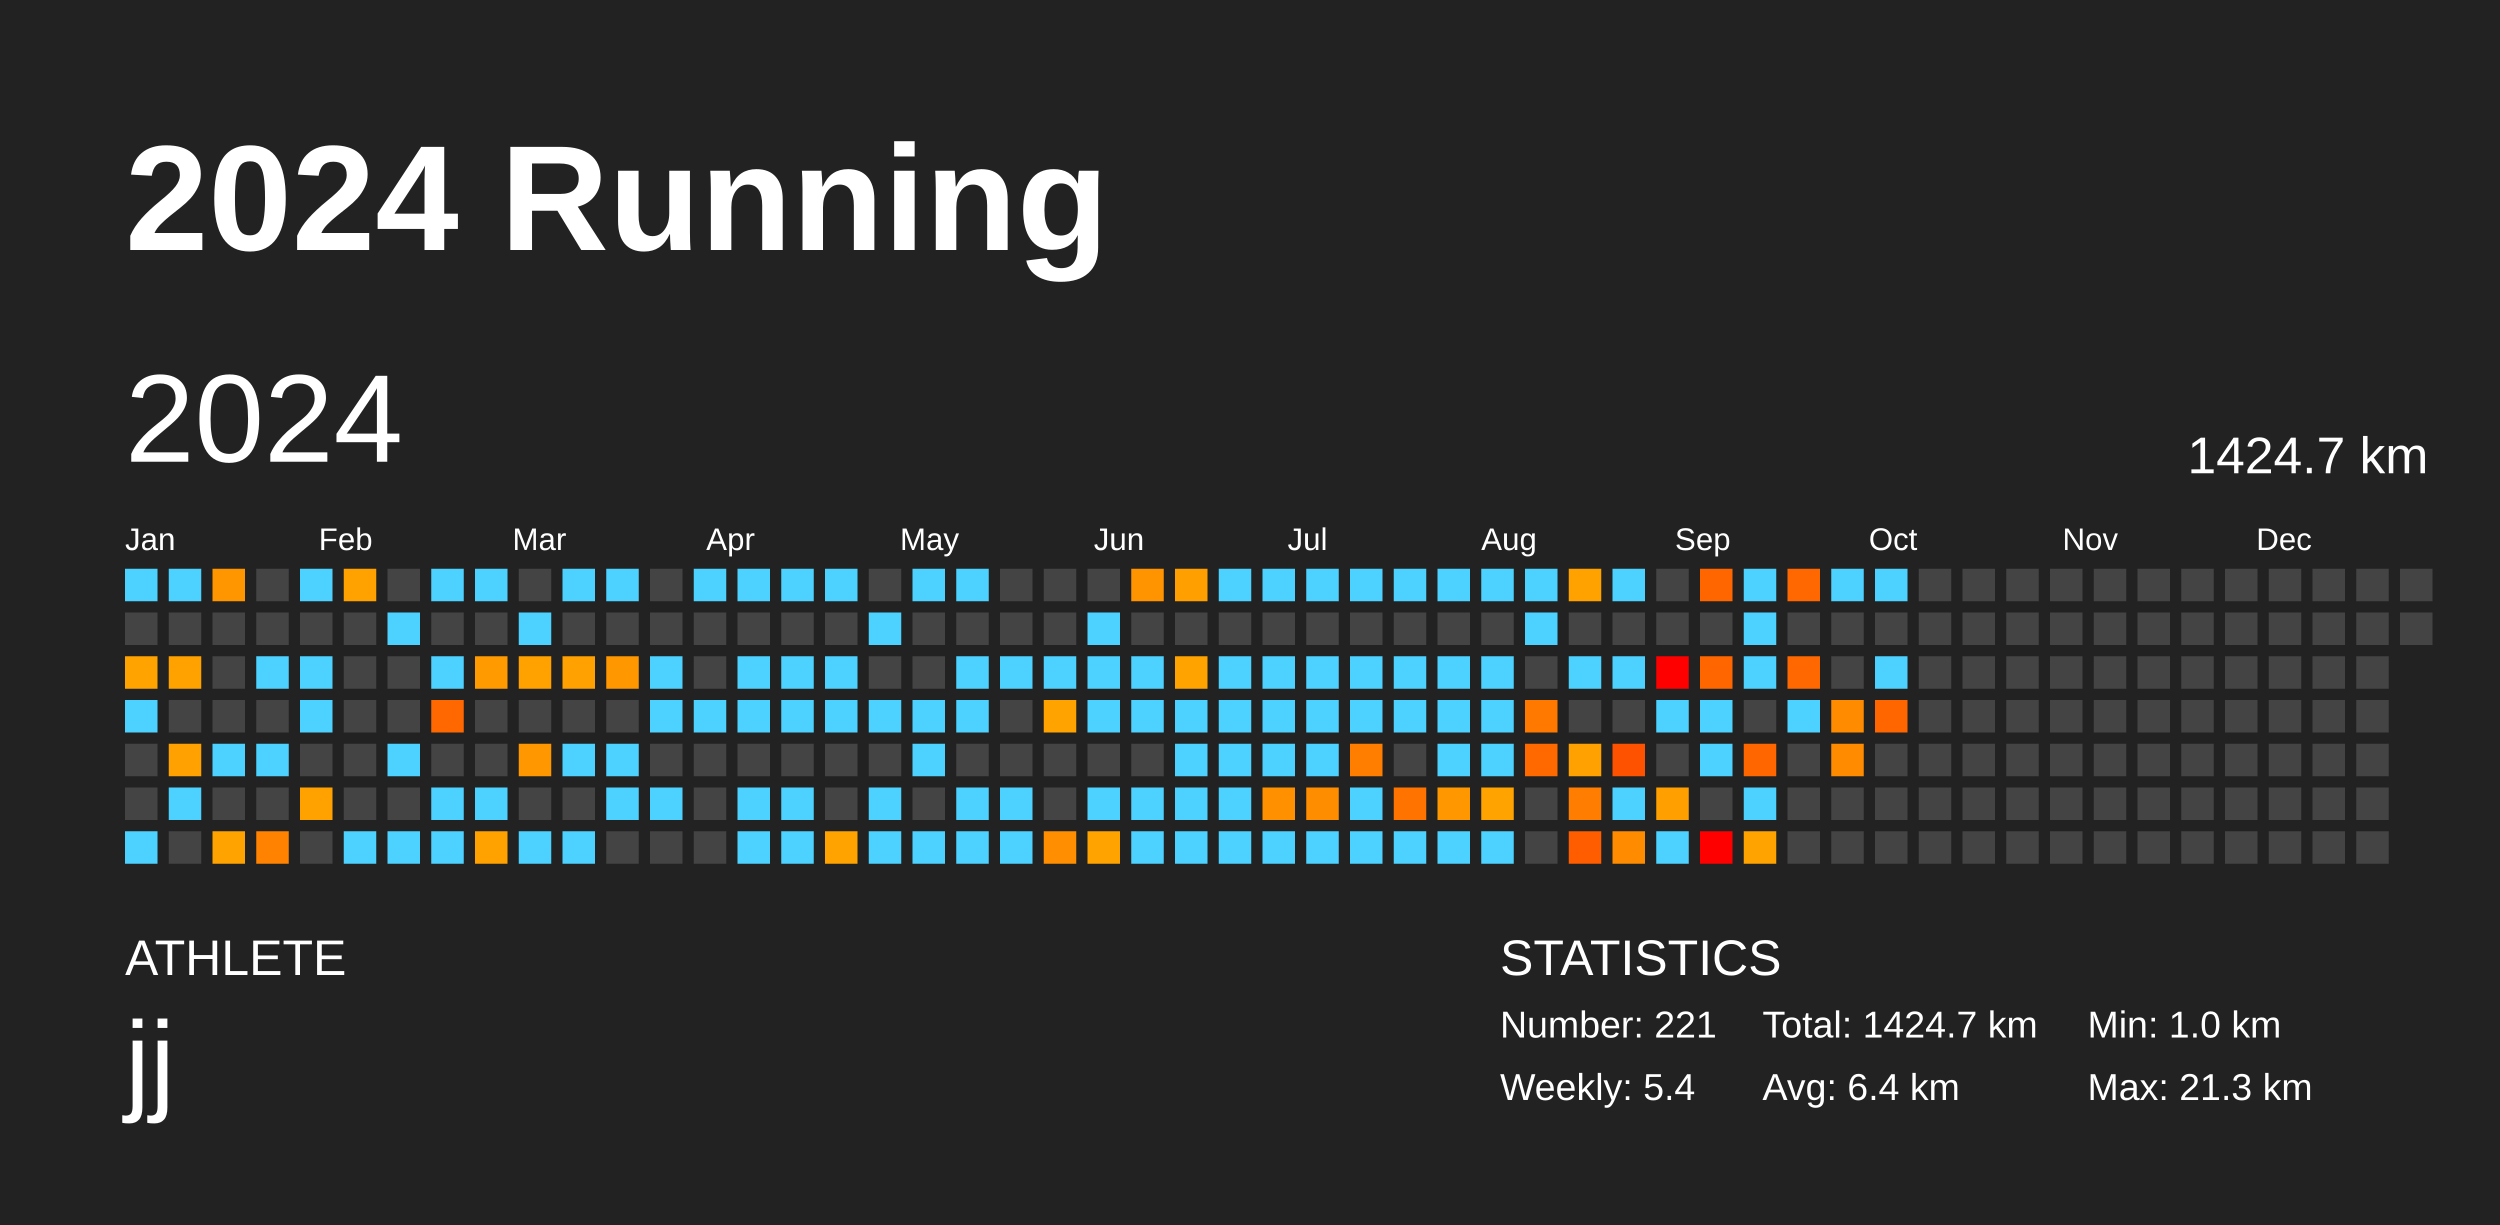
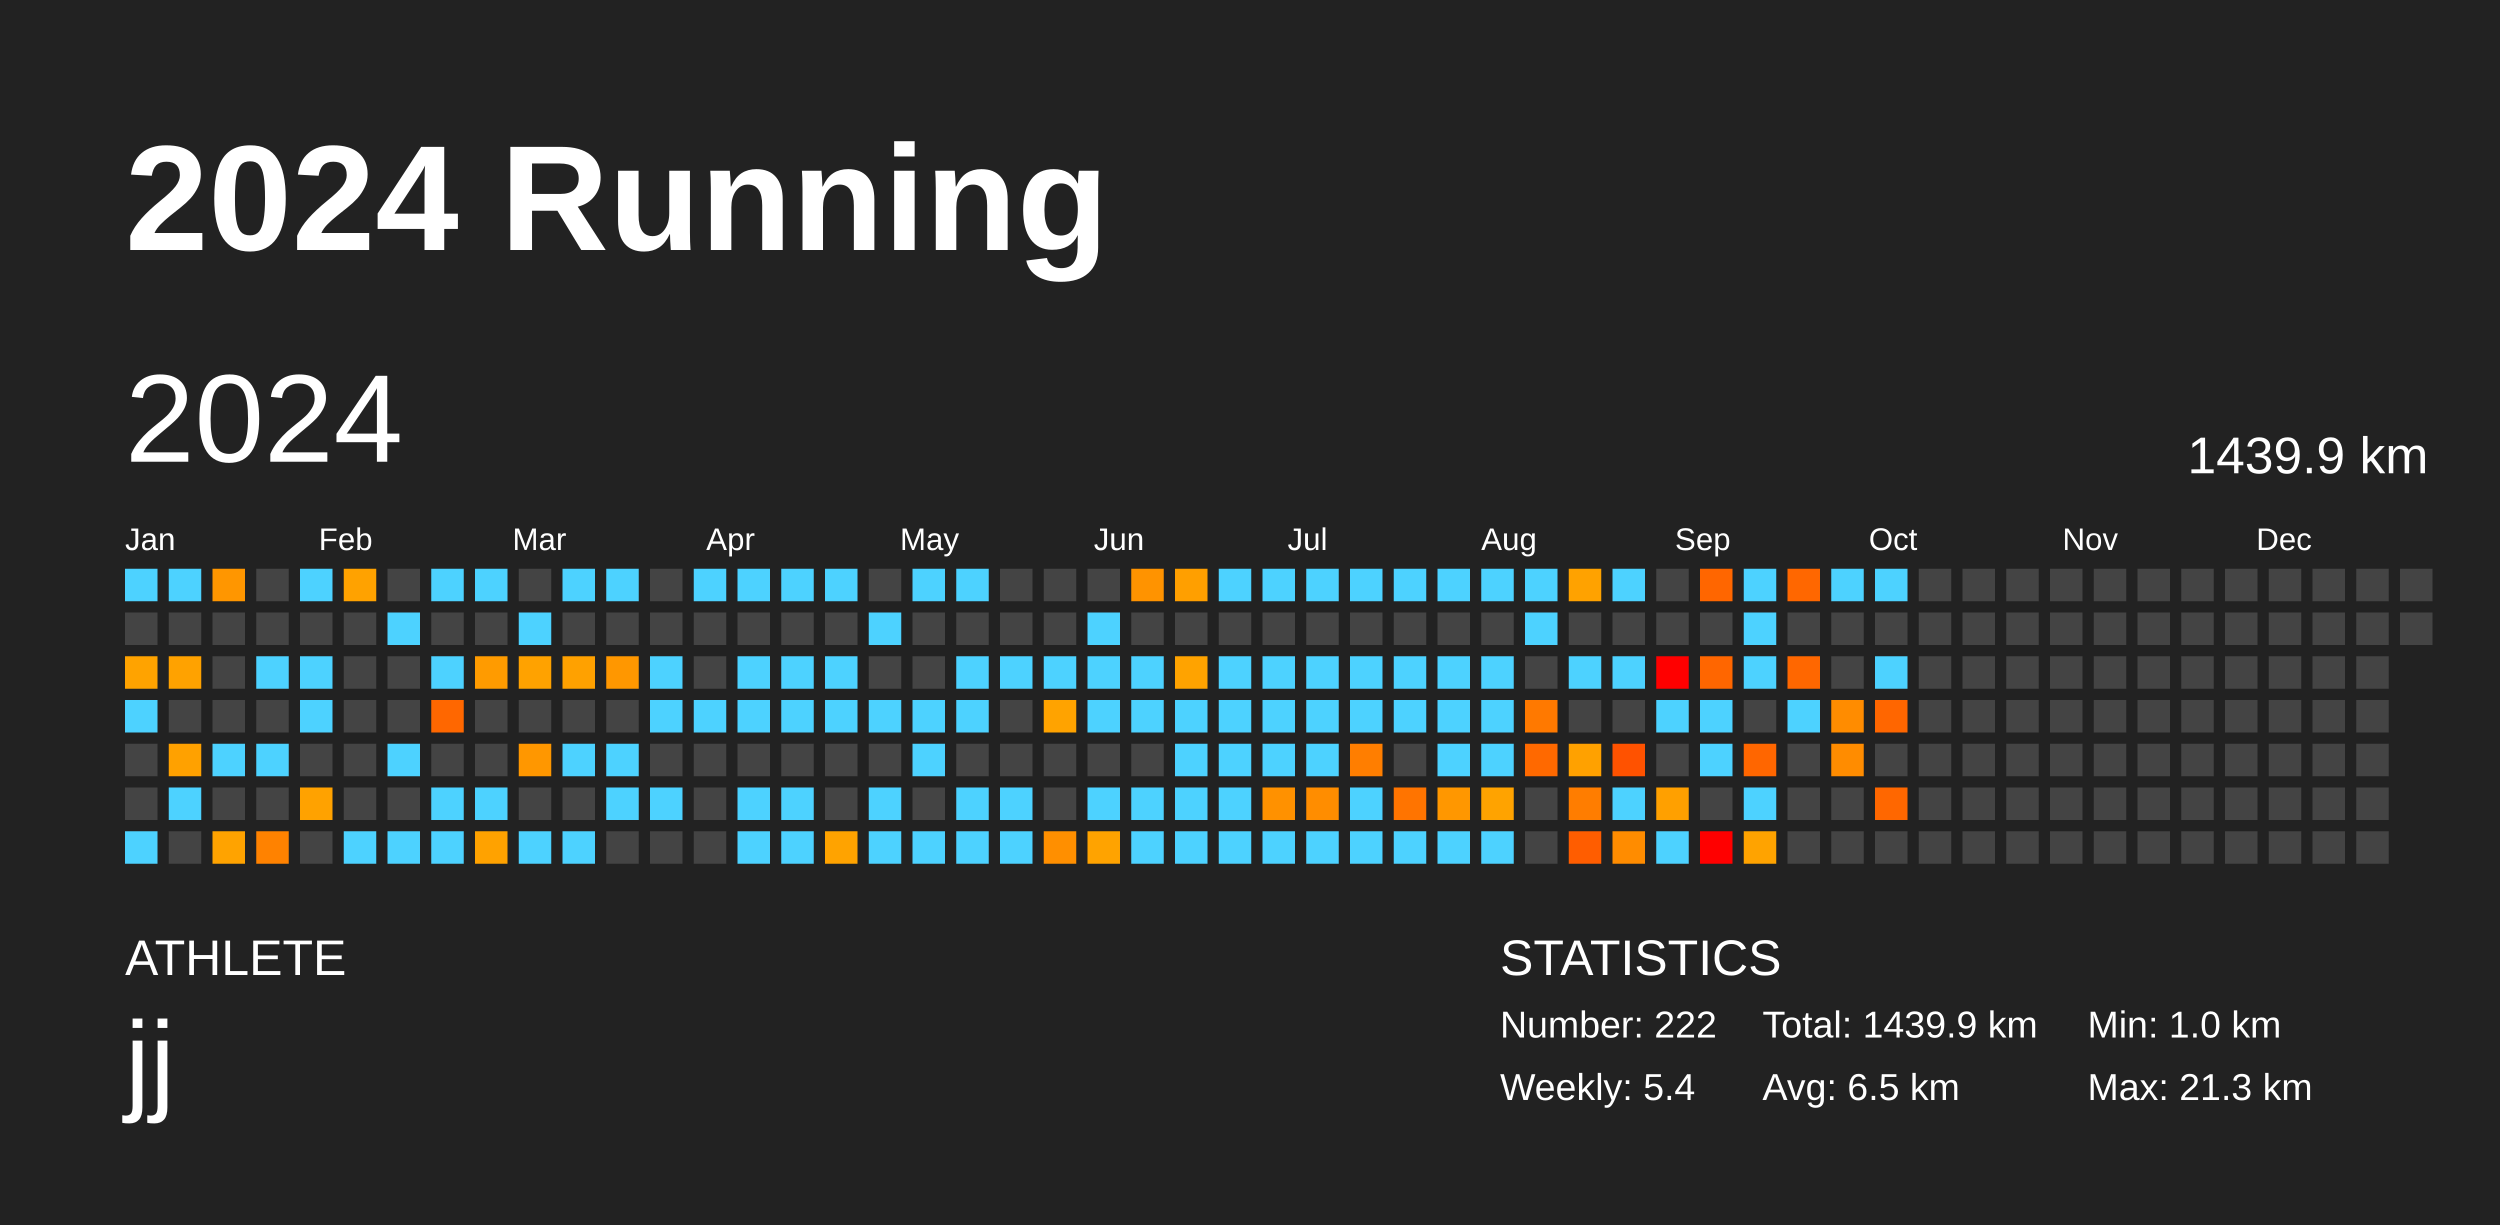
<svg xmlns="http://www.w3.org/2000/svg" baseProfile="full" height="98mm" version="1.1" viewBox="0,0,200,98" width="200mm">
  <defs />
  <rect fill="#222222" height="98" width="200" x="0" y="0" />
  <text fill="#FFFFFF" style="font-size:12px; font-family:Arial; font-weight:bold;" x="10" y="20">2024 Running</text>
  <text fill="#FFFFFF" style="font-size:4px; font-family:Arial" x="10" y="78">ATHLETE</text>
  <text fill="#FFFFFF" style="font-size:9px; font-family:Arial" x="10" y="88">jj</text>
  <text fill="#FFFFFF" style="font-size:4px; font-family:Arial" x="120" y="78">STATISTICS</text>
-   <text fill="#FFFFFF" style="font-size:3px; font-family:Arial" x="120" y="83">Number: 221</text>
+   <text fill="#FFFFFF" style="font-size:3px; font-family:Arial" x="120" y="83">Number: 222</text>
  <text fill="#FFFFFF" style="font-size:3px; font-family:Arial" x="120" y="88">Weekly: 5.4</text>
-   <text fill="#FFFFFF" style="font-size:3px; font-family:Arial" x="141" y="83">Total: 1424.7 km</text>
-   <text fill="#FFFFFF" style="font-size:3px; font-family:Arial" x="141" y="88">Avg: 6.4 km</text>
+   <text fill="#FFFFFF" style="font-size:3px; font-family:Arial" x="141" y="83">Total: 1439.9 km</text>
+   <text fill="#FFFFFF" style="font-size:3px; font-family:Arial" x="141" y="88">Avg: 6.5 km</text>
  <text fill="#FFFFFF" style="font-size:3px; font-family:Arial" x="167" y="83">Min: 1.0 km</text>
  <text fill="#FFFFFF" style="font-size:3px; font-family:Arial" x="167" y="88">Max: 21.3 km</text>
  <text dominant-baseline="hanging" fill="#FFFFFF" style="font-size:10.0px; font-family:Arial;" x="10" y="30">2024</text>
-   <text dominant-baseline="hanging" fill="#FFFFFF" style="font-size:4.125px; font-family:Arial;" x="175" y="35">1424.7 km</text>
+   <text dominant-baseline="hanging" fill="#FFFFFF" style="font-size:4.125px; font-family:Arial;" x="175" y="35">1439.9 km</text>
  <text fill="#FFFFFF" style="font-size:2.5px; font-family:Arial" x="10.0" y="44">Jan</text>
  <text fill="#FFFFFF" style="font-size:2.5px; font-family:Arial" x="25.5" y="44">Feb</text>
  <text fill="#FFFFFF" style="font-size:2.5px; font-family:Arial" x="41.0" y="44">Mar</text>
  <text fill="#FFFFFF" style="font-size:2.5px; font-family:Arial" x="56.5" y="44">Apr</text>
  <text fill="#FFFFFF" style="font-size:2.5px; font-family:Arial" x="72.0" y="44">May</text>
  <text fill="#FFFFFF" style="font-size:2.5px; font-family:Arial" x="87.5" y="44">Jun</text>
  <text fill="#FFFFFF" style="font-size:2.5px; font-family:Arial" x="103.0" y="44">Jul</text>
  <text fill="#FFFFFF" style="font-size:2.5px; font-family:Arial" x="118.5" y="44">Aug</text>
  <text fill="#FFFFFF" style="font-size:2.5px; font-family:Arial" x="134.0" y="44">Sep</text>
  <text fill="#FFFFFF" style="font-size:2.5px; font-family:Arial" x="149.5" y="44">Oct</text>
  <text fill="#FFFFFF" style="font-size:2.5px; font-family:Arial" x="165.0" y="44">Nov</text>
  <text fill="#FFFFFF" style="font-size:2.5px; font-family:Arial" x="180.5" y="44">Dec</text>
  <rect fill="#4dd2ff" height="2.6" width="2.6" x="10.0" y="45.5" />
  <rect fill="#444444" height="2.6" width="2.6" x="10.0" y="49.0" />
  <rect fill="#ffa300" height="2.6" width="2.6" x="10.0" y="52.5" />
  <rect fill="#4dd2ff" height="2.6" width="2.6" x="10.0" y="56.0" />
  <rect fill="#444444" height="2.6" width="2.6" x="10.0" y="59.5" />
  <rect fill="#444444" height="2.6" width="2.6" x="10.0" y="63.0" />
  <rect fill="#4dd2ff" height="2.6" width="2.6" x="10.0" y="66.5" />
  <rect fill="#4dd2ff" height="2.6" width="2.6" x="13.5" y="45.5" />
  <rect fill="#444444" height="2.6" width="2.6" x="13.5" y="49.0" />
  <rect fill="#ffa200" height="2.6" width="2.6" x="13.5" y="52.5" />
  <rect fill="#444444" height="2.6" width="2.6" x="13.5" y="56.0" />
  <rect fill="#ffa100" height="2.6" width="2.6" x="13.5" y="59.5" />
  <rect fill="#4dd2ff" height="2.6" width="2.6" x="13.5" y="63.0" />
  <rect fill="#444444" height="2.6" width="2.6" x="13.5" y="66.5" />
  <rect fill="#ff9600" height="2.6" width="2.6" x="17.0" y="45.5" />
  <rect fill="#444444" height="2.6" width="2.6" x="17.0" y="49.0" />
  <rect fill="#444444" height="2.6" width="2.6" x="17.0" y="52.5" />
  <rect fill="#444444" height="2.6" width="2.6" x="17.0" y="56.0" />
  <rect fill="#4dd2ff" height="2.6" width="2.6" x="17.0" y="59.5" />
  <rect fill="#444444" height="2.6" width="2.6" x="17.0" y="63.0" />
  <rect fill="#ffa300" height="2.6" width="2.6" x="17.0" y="66.5" />
  <rect fill="#444444" height="2.6" width="2.6" x="20.5" y="45.5" />
  <rect fill="#444444" height="2.6" width="2.6" x="20.5" y="49.0" />
  <rect fill="#4dd2ff" height="2.6" width="2.6" x="20.5" y="52.5" />
  <rect fill="#444444" height="2.6" width="2.6" x="20.5" y="56.0" />
  <rect fill="#4dd2ff" height="2.6" width="2.6" x="20.5" y="59.5" />
  <rect fill="#444444" height="2.6" width="2.6" x="20.5" y="63.0" />
  <rect fill="#ff8200" height="2.6" width="2.6" x="20.5" y="66.5" />
  <rect fill="#4dd2ff" height="2.6" width="2.6" x="24.0" y="45.5" />
  <rect fill="#444444" height="2.6" width="2.6" x="24.0" y="49.0" />
  <rect fill="#4dd2ff" height="2.6" width="2.6" x="24.0" y="52.5" />
  <rect fill="#4dd2ff" height="2.6" width="2.6" x="24.0" y="56.0" />
  <rect fill="#444444" height="2.6" width="2.6" x="24.0" y="59.5" />
  <rect fill="#ffa200" height="2.6" width="2.6" x="24.0" y="63.0" />
  <rect fill="#444444" height="2.6" width="2.6" x="24.0" y="66.5" />
  <rect fill="#ffa200" height="2.6" width="2.6" x="27.5" y="45.5" />
  <rect fill="#444444" height="2.6" width="2.6" x="27.5" y="49.0" />
  <rect fill="#444444" height="2.6" width="2.6" x="27.5" y="52.5" />
  <rect fill="#444444" height="2.6" width="2.6" x="27.5" y="56.0" />
  <rect fill="#444444" height="2.6" width="2.6" x="27.5" y="59.5" />
  <rect fill="#444444" height="2.6" width="2.6" x="27.5" y="63.0" />
  <rect fill="#4dd2ff" height="2.6" width="2.6" x="27.5" y="66.5" />
  <rect fill="#444444" height="2.6" width="2.6" x="31.0" y="45.5" />
  <rect fill="#4dd2ff" height="2.6" width="2.6" x="31.0" y="49.0" />
  <rect fill="#444444" height="2.6" width="2.6" x="31.0" y="52.5" />
  <rect fill="#444444" height="2.6" width="2.6" x="31.0" y="56.0" />
  <rect fill="#4dd2ff" height="2.6" width="2.6" x="31.0" y="59.5" />
  <rect fill="#444444" height="2.6" width="2.6" x="31.0" y="63.0" />
  <rect fill="#4dd2ff" height="2.6" width="2.6" x="31.0" y="66.5" />
  <rect fill="#4dd2ff" height="2.6" width="2.6" x="34.5" y="45.5" />
  <rect fill="#444444" height="2.6" width="2.6" x="34.5" y="49.0" />
  <rect fill="#4dd2ff" height="2.6" width="2.6" x="34.5" y="52.5" />
  <rect fill="#ff6700" height="2.6" width="2.6" x="34.5" y="56.0" />
  <rect fill="#444444" height="2.6" width="2.6" x="34.5" y="59.5" />
  <rect fill="#4dd2ff" height="2.6" width="2.6" x="34.5" y="63.0" />
  <rect fill="#4dd2ff" height="2.6" width="2.6" x="34.5" y="66.5" />
  <rect fill="#4dd2ff" height="2.6" width="2.6" x="38.0" y="45.5" />
  <rect fill="#444444" height="2.6" width="2.6" x="38.0" y="49.0" />
  <rect fill="#ff9b00" height="2.6" width="2.6" x="38.0" y="52.5" />
  <rect fill="#444444" height="2.6" width="2.6" x="38.0" y="56.0" />
  <rect fill="#444444" height="2.6" width="2.6" x="38.0" y="59.5" />
  <rect fill="#4dd2ff" height="2.6" width="2.6" x="38.0" y="63.0" />
  <rect fill="#ffa200" height="2.6" width="2.6" x="38.0" y="66.5" />
  <rect fill="#444444" height="2.6" width="2.6" x="41.5" y="45.5" />
  <rect fill="#4dd2ff" height="2.6" width="2.6" x="41.5" y="49.0" />
  <rect fill="#ffa200" height="2.6" width="2.6" x="41.5" y="52.5" />
  <rect fill="#444444" height="2.6" width="2.6" x="41.5" y="56.0" />
  <rect fill="#ff9700" height="2.6" width="2.6" x="41.5" y="59.5" />
  <rect fill="#444444" height="2.6" width="2.6" x="41.5" y="63.0" />
  <rect fill="#4dd2ff" height="2.6" width="2.6" x="41.5" y="66.5" />
  <rect fill="#4dd2ff" height="2.6" width="2.6" x="45.0" y="45.5" />
  <rect fill="#444444" height="2.6" width="2.6" x="45.0" y="49.0" />
  <rect fill="#ffa100" height="2.6" width="2.6" x="45.0" y="52.5" />
  <rect fill="#444444" height="2.6" width="2.6" x="45.0" y="56.0" />
  <rect fill="#4dd2ff" height="2.6" width="2.6" x="45.0" y="59.5" />
  <rect fill="#444444" height="2.6" width="2.6" x="45.0" y="63.0" />
  <rect fill="#4dd2ff" height="2.6" width="2.6" x="45.0" y="66.5" />
  <rect fill="#4dd2ff" height="2.6" width="2.6" x="48.5" y="45.5" />
  <rect fill="#444444" height="2.6" width="2.6" x="48.5" y="49.0" />
  <rect fill="#ff9700" height="2.6" width="2.6" x="48.5" y="52.5" />
  <rect fill="#444444" height="2.6" width="2.6" x="48.5" y="56.0" />
  <rect fill="#4dd2ff" height="2.6" width="2.6" x="48.5" y="59.5" />
  <rect fill="#4dd2ff" height="2.6" width="2.6" x="48.5" y="63.0" />
  <rect fill="#444444" height="2.6" width="2.6" x="48.5" y="66.5" />
  <rect fill="#444444" height="2.6" width="2.6" x="52.0" y="45.5" />
  <rect fill="#444444" height="2.6" width="2.6" x="52.0" y="49.0" />
  <rect fill="#4dd2ff" height="2.6" width="2.6" x="52.0" y="52.5" />
  <rect fill="#4dd2ff" height="2.6" width="2.6" x="52.0" y="56.0" />
  <rect fill="#444444" height="2.6" width="2.6" x="52.0" y="59.5" />
  <rect fill="#4dd2ff" height="2.6" width="2.6" x="52.0" y="63.0" />
  <rect fill="#444444" height="2.6" width="2.6" x="52.0" y="66.5" />
  <rect fill="#4dd2ff" height="2.6" width="2.6" x="55.5" y="45.5" />
  <rect fill="#444444" height="2.6" width="2.6" x="55.5" y="49.0" />
  <rect fill="#444444" height="2.6" width="2.6" x="55.5" y="52.5" />
  <rect fill="#4dd2ff" height="2.6" width="2.6" x="55.5" y="56.0" />
  <rect fill="#444444" height="2.6" width="2.6" x="55.5" y="59.5" />
  <rect fill="#444444" height="2.6" width="2.6" x="55.5" y="63.0" />
  <rect fill="#444444" height="2.6" width="2.6" x="55.5" y="66.5" />
  <rect fill="#4dd2ff" height="2.6" width="2.6" x="59.0" y="45.5" />
  <rect fill="#444444" height="2.6" width="2.6" x="59.0" y="49.0" />
  <rect fill="#4dd2ff" height="2.6" width="2.6" x="59.0" y="52.5" />
  <rect fill="#4dd2ff" height="2.6" width="2.6" x="59.0" y="56.0" />
  <rect fill="#444444" height="2.6" width="2.6" x="59.0" y="59.5" />
  <rect fill="#4dd2ff" height="2.6" width="2.6" x="59.0" y="63.0" />
  <rect fill="#4dd2ff" height="2.6" width="2.6" x="59.0" y="66.5" />
  <rect fill="#4dd2ff" height="2.6" width="2.6" x="62.5" y="45.5" />
  <rect fill="#444444" height="2.6" width="2.6" x="62.5" y="49.0" />
  <rect fill="#4dd2ff" height="2.6" width="2.6" x="62.5" y="52.5" />
  <rect fill="#4dd2ff" height="2.6" width="2.6" x="62.5" y="56.0" />
  <rect fill="#444444" height="2.6" width="2.6" x="62.5" y="59.5" />
  <rect fill="#4dd2ff" height="2.6" width="2.6" x="62.5" y="63.0" />
  <rect fill="#4dd2ff" height="2.6" width="2.6" x="62.5" y="66.5" />
  <rect fill="#4dd2ff" height="2.6" width="2.6" x="66.0" y="45.5" />
  <rect fill="#444444" height="2.6" width="2.6" x="66.0" y="49.0" />
  <rect fill="#4dd2ff" height="2.6" width="2.6" x="66.0" y="52.5" />
  <rect fill="#4dd2ff" height="2.6" width="2.6" x="66.0" y="56.0" />
  <rect fill="#444444" height="2.6" width="2.6" x="66.0" y="59.5" />
  <rect fill="#444444" height="2.6" width="2.6" x="66.0" y="63.0" />
  <rect fill="#ffa300" height="2.6" width="2.6" x="66.0" y="66.5" />
  <rect fill="#444444" height="2.6" width="2.6" x="69.5" y="45.5" />
  <rect fill="#4dd2ff" height="2.6" width="2.6" x="69.5" y="49.0" />
  <rect fill="#444444" height="2.6" width="2.6" x="69.5" y="52.5" />
  <rect fill="#4dd2ff" height="2.6" width="2.6" x="69.5" y="56.0" />
  <rect fill="#444444" height="2.6" width="2.6" x="69.5" y="59.5" />
  <rect fill="#4dd2ff" height="2.6" width="2.6" x="69.5" y="63.0" />
  <rect fill="#4dd2ff" height="2.6" width="2.6" x="69.5" y="66.5" />
  <rect fill="#4dd2ff" height="2.6" width="2.6" x="73.0" y="45.5" />
  <rect fill="#444444" height="2.6" width="2.6" x="73.0" y="49.0" />
  <rect fill="#444444" height="2.6" width="2.6" x="73.0" y="52.5" />
  <rect fill="#4dd2ff" height="2.6" width="2.6" x="73.0" y="56.0" />
  <rect fill="#4dd2ff" height="2.6" width="2.6" x="73.0" y="59.5" />
  <rect fill="#444444" height="2.6" width="2.6" x="73.0" y="63.0" />
  <rect fill="#4dd2ff" height="2.6" width="2.6" x="73.0" y="66.5" />
  <rect fill="#4dd2ff" height="2.6" width="2.6" x="76.5" y="45.5" />
  <rect fill="#444444" height="2.6" width="2.6" x="76.5" y="49.0" />
  <rect fill="#4dd2ff" height="2.6" width="2.6" x="76.5" y="52.5" />
  <rect fill="#4dd2ff" height="2.6" width="2.6" x="76.5" y="56.0" />
  <rect fill="#444444" height="2.6" width="2.6" x="76.5" y="59.5" />
  <rect fill="#4dd2ff" height="2.6" width="2.6" x="76.5" y="63.0" />
  <rect fill="#4dd2ff" height="2.6" width="2.6" x="76.5" y="66.5" />
  <rect fill="#444444" height="2.6" width="2.6" x="80.0" y="45.5" />
  <rect fill="#444444" height="2.6" width="2.6" x="80.0" y="49.0" />
  <rect fill="#4dd2ff" height="2.6" width="2.6" x="80.0" y="52.5" />
  <rect fill="#444444" height="2.6" width="2.6" x="80.0" y="56.0" />
  <rect fill="#444444" height="2.6" width="2.6" x="80.0" y="59.5" />
  <rect fill="#4dd2ff" height="2.6" width="2.6" x="80.0" y="63.0" />
  <rect fill="#4dd2ff" height="2.6" width="2.6" x="80.0" y="66.5" />
  <rect fill="#444444" height="2.6" width="2.6" x="83.5" y="45.5" />
  <rect fill="#444444" height="2.6" width="2.6" x="83.5" y="49.0" />
  <rect fill="#4dd2ff" height="2.6" width="2.6" x="83.5" y="52.5" />
  <rect fill="#ffa300" height="2.6" width="2.6" x="83.5" y="56.0" />
  <rect fill="#444444" height="2.6" width="2.6" x="83.5" y="59.5" />
  <rect fill="#444444" height="2.6" width="2.6" x="83.5" y="63.0" />
  <rect fill="#ff8f00" height="2.6" width="2.6" x="83.5" y="66.5" />
  <rect fill="#444444" height="2.6" width="2.6" x="87.0" y="45.5" />
  <rect fill="#4dd2ff" height="2.6" width="2.6" x="87.0" y="49.0" />
  <rect fill="#4dd2ff" height="2.6" width="2.6" x="87.0" y="52.5" />
  <rect fill="#4dd2ff" height="2.6" width="2.6" x="87.0" y="56.0" />
  <rect fill="#444444" height="2.6" width="2.6" x="87.0" y="59.5" />
  <rect fill="#4dd2ff" height="2.6" width="2.6" x="87.0" y="63.0" />
  <rect fill="#ffa300" height="2.6" width="2.6" x="87.0" y="66.5" />
  <rect fill="#ff9300" height="2.6" width="2.6" x="90.5" y="45.5" />
  <rect fill="#444444" height="2.6" width="2.6" x="90.5" y="49.0" />
  <rect fill="#4dd2ff" height="2.6" width="2.6" x="90.5" y="52.5" />
  <rect fill="#4dd2ff" height="2.6" width="2.6" x="90.5" y="56.0" />
  <rect fill="#444444" height="2.6" width="2.6" x="90.5" y="59.5" />
  <rect fill="#4dd2ff" height="2.6" width="2.6" x="90.5" y="63.0" />
  <rect fill="#4dd2ff" height="2.6" width="2.6" x="90.5" y="66.5" />
  <rect fill="#ff9f00" height="2.6" width="2.6" x="94.0" y="45.5" />
  <rect fill="#444444" height="2.6" width="2.6" x="94.0" y="49.0" />
  <rect fill="#ffa300" height="2.6" width="2.6" x="94.0" y="52.5" />
  <rect fill="#4dd2ff" height="2.6" width="2.6" x="94.0" y="56.0" />
  <rect fill="#4dd2ff" height="2.6" width="2.6" x="94.0" y="59.5" />
  <rect fill="#4dd2ff" height="2.6" width="2.6" x="94.0" y="63.0" />
  <rect fill="#4dd2ff" height="2.6" width="2.6" x="94.0" y="66.5" />
  <rect fill="#4dd2ff" height="2.6" width="2.6" x="97.5" y="45.5" />
  <rect fill="#444444" height="2.6" width="2.6" x="97.5" y="49.0" />
  <rect fill="#4dd2ff" height="2.6" width="2.6" x="97.5" y="52.5" />
  <rect fill="#4dd2ff" height="2.6" width="2.6" x="97.5" y="56.0" />
  <rect fill="#4dd2ff" height="2.6" width="2.6" x="97.5" y="59.5" />
  <rect fill="#4dd2ff" height="2.6" width="2.6" x="97.5" y="63.0" />
  <rect fill="#4dd2ff" height="2.6" width="2.6" x="97.5" y="66.5" />
  <rect fill="#4dd2ff" height="2.6" width="2.6" x="101.0" y="45.5" />
  <rect fill="#444444" height="2.6" width="2.6" x="101.0" y="49.0" />
  <rect fill="#4dd2ff" height="2.6" width="2.6" x="101.0" y="52.5" />
  <rect fill="#4dd2ff" height="2.6" width="2.6" x="101.0" y="56.0" />
  <rect fill="#4dd2ff" height="2.6" width="2.6" x="101.0" y="59.5" />
  <rect fill="#ff9100" height="2.6" width="2.6" x="101.0" y="63.0" />
  <rect fill="#4dd2ff" height="2.6" width="2.6" x="101.0" y="66.5" />
  <rect fill="#4dd2ff" height="2.6" width="2.6" x="104.5" y="45.5" />
  <rect fill="#444444" height="2.6" width="2.6" x="104.5" y="49.0" />
  <rect fill="#4dd2ff" height="2.6" width="2.6" x="104.5" y="52.5" />
  <rect fill="#4dd2ff" height="2.6" width="2.6" x="104.5" y="56.0" />
  <rect fill="#4dd2ff" height="2.6" width="2.6" x="104.5" y="59.5" />
  <rect fill="#ff8d00" height="2.6" width="2.6" x="104.5" y="63.0" />
  <rect fill="#4dd2ff" height="2.6" width="2.6" x="104.5" y="66.5" />
  <rect fill="#4dd2ff" height="2.6" width="2.6" x="108.0" y="45.5" />
  <rect fill="#444444" height="2.6" width="2.6" x="108.0" y="49.0" />
  <rect fill="#4dd2ff" height="2.6" width="2.6" x="108.0" y="52.5" />
  <rect fill="#4dd2ff" height="2.6" width="2.6" x="108.0" y="56.0" />
  <rect fill="#ff7e00" height="2.6" width="2.6" x="108.0" y="59.5" />
  <rect fill="#4dd2ff" height="2.6" width="2.6" x="108.0" y="63.0" />
  <rect fill="#4dd2ff" height="2.6" width="2.6" x="108.0" y="66.5" />
  <rect fill="#4dd2ff" height="2.6" width="2.6" x="111.5" y="45.5" />
  <rect fill="#444444" height="2.6" width="2.6" x="111.5" y="49.0" />
  <rect fill="#4dd2ff" height="2.6" width="2.6" x="111.5" y="52.5" />
  <rect fill="#4dd2ff" height="2.6" width="2.6" x="111.5" y="56.0" />
  <rect fill="#444444" height="2.6" width="2.6" x="111.5" y="59.5" />
  <rect fill="#ff7400" height="2.6" width="2.6" x="111.5" y="63.0" />
  <rect fill="#4dd2ff" height="2.6" width="2.6" x="111.5" y="66.5" />
  <rect fill="#4dd2ff" height="2.6" width="2.6" x="115.0" y="45.5" />
  <rect fill="#444444" height="2.6" width="2.6" x="115.0" y="49.0" />
  <rect fill="#4dd2ff" height="2.6" width="2.6" x="115.0" y="52.5" />
  <rect fill="#4dd2ff" height="2.6" width="2.6" x="115.0" y="56.0" />
  <rect fill="#4dd2ff" height="2.6" width="2.6" x="115.0" y="59.5" />
  <rect fill="#ff9700" height="2.6" width="2.6" x="115.0" y="63.0" />
  <rect fill="#4dd2ff" height="2.6" width="2.6" x="115.0" y="66.5" />
  <rect fill="#4dd2ff" height="2.6" width="2.6" x="118.5" y="45.5" />
  <rect fill="#444444" height="2.6" width="2.6" x="118.5" y="49.0" />
  <rect fill="#4dd2ff" height="2.6" width="2.6" x="118.5" y="52.5" />
  <rect fill="#4dd2ff" height="2.6" width="2.6" x="118.5" y="56.0" />
  <rect fill="#4dd2ff" height="2.6" width="2.6" x="118.5" y="59.5" />
  <rect fill="#ffa300" height="2.6" width="2.6" x="118.5" y="63.0" />
  <rect fill="#4dd2ff" height="2.6" width="2.6" x="118.5" y="66.5" />
  <rect fill="#4dd2ff" height="2.6" width="2.6" x="122.0" y="45.5" />
  <rect fill="#4dd2ff" height="2.6" width="2.6" x="122.0" y="49.0" />
  <rect fill="#444444" height="2.6" width="2.6" x="122.0" y="52.5" />
  <rect fill="#ff7900" height="2.6" width="2.6" x="122.0" y="56.0" />
  <rect fill="#ff6900" height="2.6" width="2.6" x="122.0" y="59.5" />
  <rect fill="#444444" height="2.6" width="2.6" x="122.0" y="63.0" />
  <rect fill="#444444" height="2.6" width="2.6" x="122.0" y="66.5" />
  <rect fill="#ffa200" height="2.6" width="2.6" x="125.5" y="45.5" />
  <rect fill="#444444" height="2.6" width="2.6" x="125.5" y="49.0" />
  <rect fill="#4dd2ff" height="2.6" width="2.6" x="125.5" y="52.5" />
  <rect fill="#444444" height="2.6" width="2.6" x="125.5" y="56.0" />
  <rect fill="#ffa100" height="2.6" width="2.6" x="125.5" y="59.5" />
  <rect fill="#ff7d00" height="2.6" width="2.6" x="125.5" y="63.0" />
  <rect fill="#ff5d00" height="2.6" width="2.6" x="125.5" y="66.5" />
  <rect fill="#4dd2ff" height="2.6" width="2.6" x="129.0" y="45.5" />
  <rect fill="#444444" height="2.6" width="2.6" x="129.0" y="49.0" />
  <rect fill="#4dd2ff" height="2.6" width="2.6" x="129.0" y="52.5" />
  <rect fill="#444444" height="2.6" width="2.6" x="129.0" y="56.0" />
  <rect fill="#ff5200" height="2.6" width="2.6" x="129.0" y="59.5" />
  <rect fill="#4dd2ff" height="2.6" width="2.6" x="129.0" y="63.0" />
  <rect fill="#ff8c00" height="2.6" width="2.6" x="129.0" y="66.5" />
  <rect fill="#444444" height="2.6" width="2.6" x="132.5" y="45.5" />
  <rect fill="#444444" height="2.6" width="2.6" x="132.5" y="49.0" />
  <rect fill="red" height="2.6" width="2.6" x="132.5" y="52.5" />
  <rect fill="#4dd2ff" height="2.6" width="2.6" x="132.5" y="56.0" />
  <rect fill="#444444" height="2.6" width="2.6" x="132.5" y="59.5" />
  <rect fill="#ffa000" height="2.6" width="2.6" x="132.5" y="63.0" />
  <rect fill="#4dd2ff" height="2.6" width="2.6" x="132.5" y="66.5" />
  <rect fill="#ff6600" height="2.6" width="2.6" x="136.0" y="45.5" />
  <rect fill="#444444" height="2.6" width="2.6" x="136.0" y="49.0" />
  <rect fill="#ff6600" height="2.6" width="2.6" x="136.0" y="52.5" />
  <rect fill="#4dd2ff" height="2.6" width="2.6" x="136.0" y="56.0" />
  <rect fill="#4dd2ff" height="2.6" width="2.6" x="136.0" y="59.5" />
  <rect fill="#444444" height="2.6" width="2.6" x="136.0" y="63.0" />
  <rect fill="red" height="2.6" width="2.6" x="136.0" y="66.5" />
  <rect fill="#4dd2ff" height="2.6" width="2.6" x="139.5" y="45.5" />
  <rect fill="#4dd2ff" height="2.6" width="2.6" x="139.5" y="49.0" />
  <rect fill="#4dd2ff" height="2.6" width="2.6" x="139.5" y="52.5" />
  <rect fill="#444444" height="2.6" width="2.6" x="139.5" y="56.0" />
  <rect fill="#ff6600" height="2.6" width="2.6" x="139.5" y="59.5" />
  <rect fill="#4dd2ff" height="2.6" width="2.6" x="139.5" y="63.0" />
  <rect fill="#ffa300" height="2.6" width="2.6" x="139.5" y="66.5" />
  <rect fill="#ff6700" height="2.6" width="2.6" x="143.0" y="45.5" />
  <rect fill="#444444" height="2.6" width="2.6" x="143.0" y="49.0" />
  <rect fill="#ff6700" height="2.6" width="2.6" x="143.0" y="52.5" />
  <rect fill="#4dd2ff" height="2.6" width="2.6" x="143.0" y="56.0" />
  <rect fill="#444444" height="2.6" width="2.6" x="143.0" y="59.5" />
  <rect fill="#444444" height="2.6" width="2.6" x="143.0" y="63.0" />
  <rect fill="#444444" height="2.6" width="2.6" x="143.0" y="66.5" />
  <rect fill="#4dd2ff" height="2.6" width="2.6" x="146.5" y="45.5" />
  <rect fill="#444444" height="2.6" width="2.6" x="146.5" y="49.0" />
  <rect fill="#444444" height="2.6" width="2.6" x="146.5" y="52.5" />
  <rect fill="#ff8c00" height="2.6" width="2.6" x="146.5" y="56.0" />
  <rect fill="#ff8c00" height="2.6" width="2.6" x="146.5" y="59.5" />
  <rect fill="#444444" height="2.6" width="2.6" x="146.5" y="63.0" />
  <rect fill="#444444" height="2.6" width="2.6" x="146.5" y="66.5" />
  <rect fill="#4dd2ff" height="2.6" width="2.6" x="150.0" y="45.5" />
  <rect fill="#444444" height="2.6" width="2.6" x="150.0" y="49.0" />
  <rect fill="#4dd2ff" height="2.6" width="2.6" x="150.0" y="52.5" />
  <rect fill="#ff6600" height="2.6" width="2.6" x="150.0" y="56.0" />
  <rect fill="#444444" height="2.6" width="2.6" x="150.0" y="59.5" />
-   <rect fill="#444444" height="2.6" width="2.6" x="150.0" y="63.0" />
+   <rect fill="#ff6700" height="2.6" width="2.6" x="150.0" y="63.0" />
  <rect fill="#444444" height="2.6" width="2.6" x="150.0" y="66.5" />
  <rect fill="#444444" height="2.6" width="2.6" x="153.5" y="45.5" />
  <rect fill="#444444" height="2.6" width="2.6" x="153.5" y="49.0" />
  <rect fill="#444444" height="2.6" width="2.6" x="153.5" y="52.5" />
  <rect fill="#444444" height="2.6" width="2.6" x="153.5" y="56.0" />
  <rect fill="#444444" height="2.6" width="2.6" x="153.5" y="59.5" />
  <rect fill="#444444" height="2.6" width="2.6" x="153.5" y="63.0" />
  <rect fill="#444444" height="2.6" width="2.6" x="153.5" y="66.5" />
  <rect fill="#444444" height="2.6" width="2.6" x="157.0" y="45.5" />
  <rect fill="#444444" height="2.6" width="2.6" x="157.0" y="49.0" />
  <rect fill="#444444" height="2.6" width="2.6" x="157.0" y="52.5" />
  <rect fill="#444444" height="2.6" width="2.6" x="157.0" y="56.0" />
  <rect fill="#444444" height="2.6" width="2.6" x="157.0" y="59.5" />
  <rect fill="#444444" height="2.6" width="2.6" x="157.0" y="63.0" />
  <rect fill="#444444" height="2.6" width="2.6" x="157.0" y="66.5" />
  <rect fill="#444444" height="2.6" width="2.6" x="160.5" y="45.5" />
  <rect fill="#444444" height="2.6" width="2.6" x="160.5" y="49.0" />
  <rect fill="#444444" height="2.6" width="2.6" x="160.5" y="52.5" />
  <rect fill="#444444" height="2.6" width="2.6" x="160.5" y="56.0" />
  <rect fill="#444444" height="2.6" width="2.6" x="160.5" y="59.5" />
  <rect fill="#444444" height="2.6" width="2.6" x="160.5" y="63.0" />
  <rect fill="#444444" height="2.6" width="2.6" x="160.5" y="66.5" />
  <rect fill="#444444" height="2.6" width="2.6" x="164.0" y="45.5" />
  <rect fill="#444444" height="2.6" width="2.6" x="164.0" y="49.0" />
  <rect fill="#444444" height="2.6" width="2.6" x="164.0" y="52.5" />
  <rect fill="#444444" height="2.6" width="2.6" x="164.0" y="56.0" />
  <rect fill="#444444" height="2.6" width="2.6" x="164.0" y="59.5" />
  <rect fill="#444444" height="2.6" width="2.6" x="164.0" y="63.0" />
  <rect fill="#444444" height="2.6" width="2.6" x="164.0" y="66.5" />
  <rect fill="#444444" height="2.6" width="2.6" x="167.5" y="45.5" />
  <rect fill="#444444" height="2.6" width="2.6" x="167.5" y="49.0" />
  <rect fill="#444444" height="2.6" width="2.6" x="167.5" y="52.5" />
  <rect fill="#444444" height="2.6" width="2.6" x="167.5" y="56.0" />
  <rect fill="#444444" height="2.6" width="2.6" x="167.5" y="59.5" />
  <rect fill="#444444" height="2.6" width="2.6" x="167.5" y="63.0" />
  <rect fill="#444444" height="2.6" width="2.6" x="167.5" y="66.5" />
  <rect fill="#444444" height="2.6" width="2.6" x="171.0" y="45.5" />
  <rect fill="#444444" height="2.6" width="2.6" x="171.0" y="49.0" />
  <rect fill="#444444" height="2.6" width="2.6" x="171.0" y="52.5" />
  <rect fill="#444444" height="2.6" width="2.6" x="171.0" y="56.0" />
  <rect fill="#444444" height="2.6" width="2.6" x="171.0" y="59.5" />
  <rect fill="#444444" height="2.6" width="2.6" x="171.0" y="63.0" />
  <rect fill="#444444" height="2.6" width="2.6" x="171.0" y="66.5" />
  <rect fill="#444444" height="2.6" width="2.6" x="174.5" y="45.5" />
  <rect fill="#444444" height="2.6" width="2.6" x="174.5" y="49.0" />
  <rect fill="#444444" height="2.6" width="2.6" x="174.5" y="52.5" />
  <rect fill="#444444" height="2.6" width="2.6" x="174.5" y="56.0" />
  <rect fill="#444444" height="2.6" width="2.6" x="174.5" y="59.5" />
  <rect fill="#444444" height="2.6" width="2.6" x="174.5" y="63.0" />
  <rect fill="#444444" height="2.6" width="2.6" x="174.5" y="66.5" />
  <rect fill="#444444" height="2.6" width="2.6" x="178.0" y="45.5" />
  <rect fill="#444444" height="2.6" width="2.6" x="178.0" y="49.0" />
  <rect fill="#444444" height="2.6" width="2.6" x="178.0" y="52.5" />
  <rect fill="#444444" height="2.6" width="2.6" x="178.0" y="56.0" />
  <rect fill="#444444" height="2.6" width="2.6" x="178.0" y="59.5" />
  <rect fill="#444444" height="2.6" width="2.6" x="178.0" y="63.0" />
  <rect fill="#444444" height="2.6" width="2.6" x="178.0" y="66.5" />
  <rect fill="#444444" height="2.6" width="2.6" x="181.5" y="45.5" />
  <rect fill="#444444" height="2.6" width="2.6" x="181.5" y="49.0" />
  <rect fill="#444444" height="2.6" width="2.6" x="181.5" y="52.5" />
  <rect fill="#444444" height="2.6" width="2.6" x="181.5" y="56.0" />
  <rect fill="#444444" height="2.6" width="2.6" x="181.5" y="59.5" />
  <rect fill="#444444" height="2.6" width="2.6" x="181.5" y="63.0" />
  <rect fill="#444444" height="2.6" width="2.6" x="181.5" y="66.5" />
  <rect fill="#444444" height="2.6" width="2.6" x="185.0" y="45.5" />
  <rect fill="#444444" height="2.6" width="2.6" x="185.0" y="49.0" />
  <rect fill="#444444" height="2.6" width="2.6" x="185.0" y="52.5" />
  <rect fill="#444444" height="2.6" width="2.6" x="185.0" y="56.0" />
  <rect fill="#444444" height="2.6" width="2.6" x="185.0" y="59.5" />
  <rect fill="#444444" height="2.6" width="2.6" x="185.0" y="63.0" />
  <rect fill="#444444" height="2.6" width="2.6" x="185.0" y="66.5" />
  <rect fill="#444444" height="2.6" width="2.6" x="188.5" y="45.5" />
  <rect fill="#444444" height="2.6" width="2.6" x="188.5" y="49.0" />
  <rect fill="#444444" height="2.6" width="2.6" x="188.5" y="52.5" />
  <rect fill="#444444" height="2.6" width="2.6" x="188.5" y="56.0" />
  <rect fill="#444444" height="2.6" width="2.6" x="188.5" y="59.5" />
  <rect fill="#444444" height="2.6" width="2.6" x="188.5" y="63.0" />
  <rect fill="#444444" height="2.6" width="2.6" x="188.5" y="66.5" />
  <rect fill="#444444" height="2.6" width="2.6" x="192.0" y="45.5" />
  <rect fill="#444444" height="2.6" width="2.6" x="192.0" y="49.0" />
</svg>
